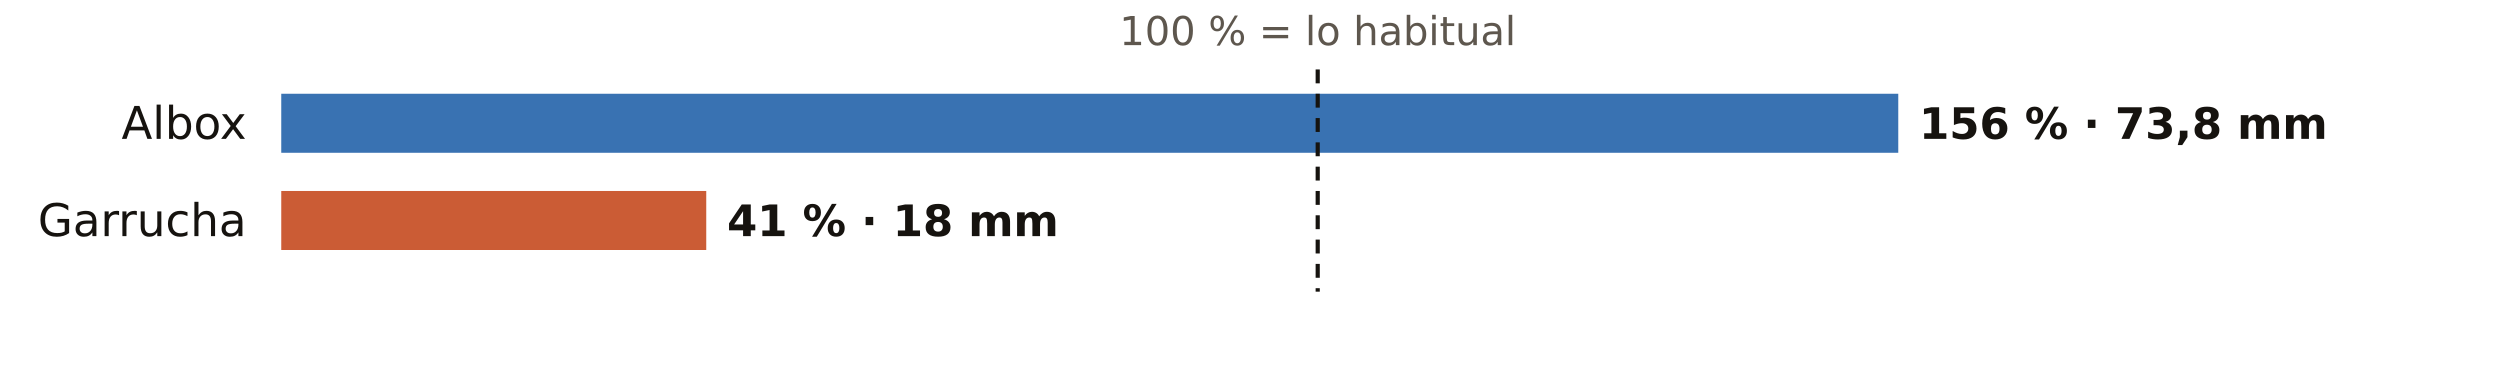
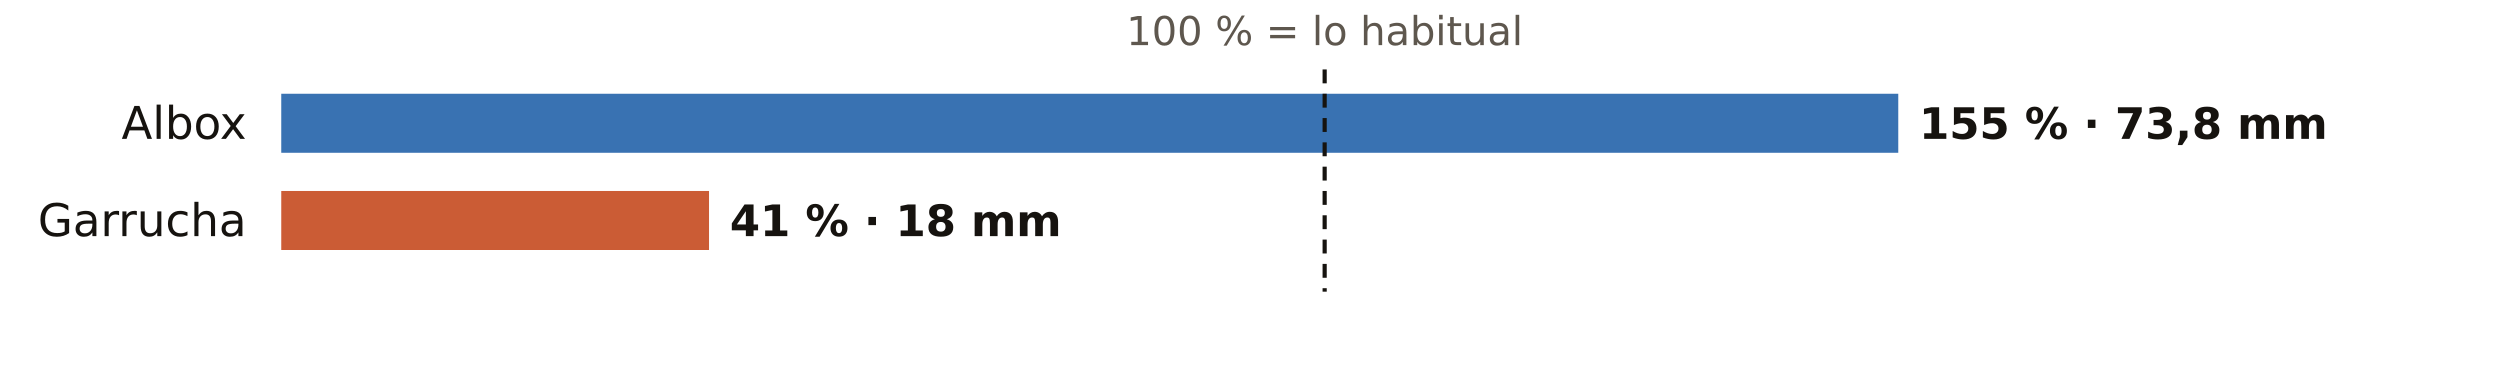
<svg xmlns="http://www.w3.org/2000/svg" viewBox="0 0 720 108" width="720" height="108" role="img" aria-label="El otoño en los pluviómetros de AEMET de Almería: % de lo habitual">
  <rect width="720" height="108" fill="#FFFFFF" />
-   <text x="379.5" y="13.0" font-size="11.5" fill="#5E574E" text-anchor="middle" font-weight="400" font-family="Public Sans, DejaVu Sans, Arial, sans-serif">100 % = lo habitual</text>
+   <text x="381.5" y="13.0" font-size="11.5" fill="#5E574E" text-anchor="middle" font-weight="400" font-family="Public Sans, DejaVu Sans, Arial, sans-serif">100 % = lo habitual</text>
  <text x="71.0" y="40.0" font-size="13" fill="#16130F" text-anchor="end" font-weight="500" font-family="Public Sans, DejaVu Sans, Arial, sans-serif">Albox</text>
  <rect x="81" y="27" width="465.7" height="17" fill="#1F5FA8" opacity="0.88" />
-   <text x="552.7" y="40.0" font-size="12.5" fill="#16130F" text-anchor="start" font-weight="600" font-family="Public Sans, DejaVu Sans, Arial, sans-serif">156 % · 73,8 mm</text>
+   <text x="552.7" y="40.0" font-size="12.5" fill="#16130F" text-anchor="start" font-weight="600" font-family="Public Sans, DejaVu Sans, Arial, sans-serif">155 % · 73,8 mm</text>
  <text x="71.0" y="68.0" font-size="13" fill="#16130F" text-anchor="end" font-weight="500" font-family="Public Sans, DejaVu Sans, Arial, sans-serif">Garrucha</text>
-   <rect x="81" y="55" width="122.4" height="17" fill="#C4461A" opacity="0.88" />
-   <text x="209.4" y="68.0" font-size="12.5" fill="#16130F" text-anchor="start" font-weight="600" font-family="Public Sans, DejaVu Sans, Arial, sans-serif">41 % · 18 mm</text>
-   <line x1="379.5" x2="379.5" y1="20" y2="84" stroke="#16130F" stroke-width="1.2" stroke-dasharray="4 3" />
+   <rect x="81" y="55" width="123.2" height="17" fill="#C4461A" opacity="0.88" />
+   <text x="210.2" y="68.0" font-size="12.5" fill="#16130F" text-anchor="start" font-weight="600" font-family="Public Sans, DejaVu Sans, Arial, sans-serif">41 % · 18 mm</text>
+   <line x1="381.5" x2="381.5" y1="20" y2="84" stroke="#16130F" stroke-width="1.2" stroke-dasharray="4 3" />
</svg>
